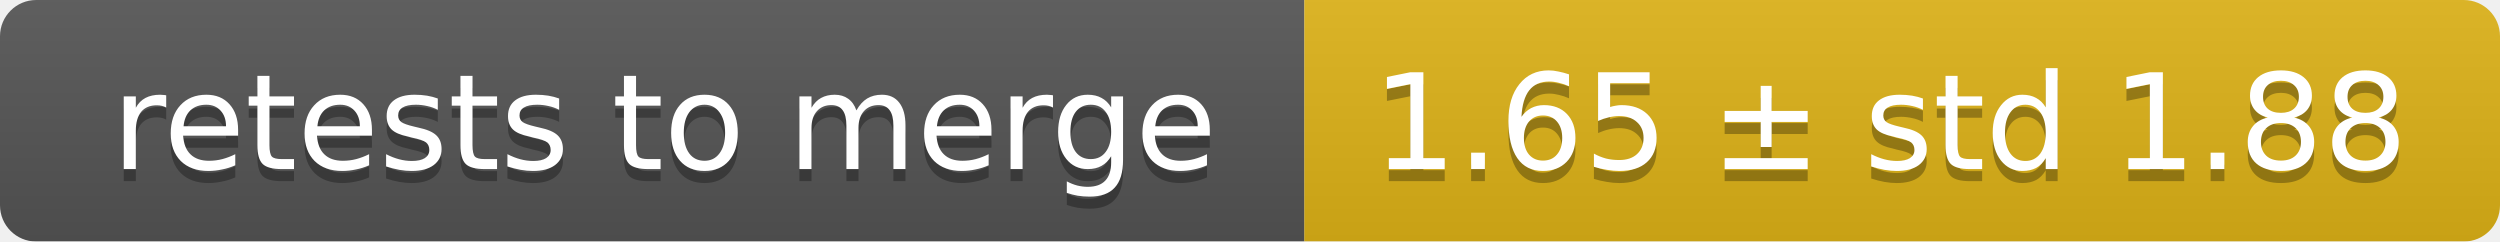
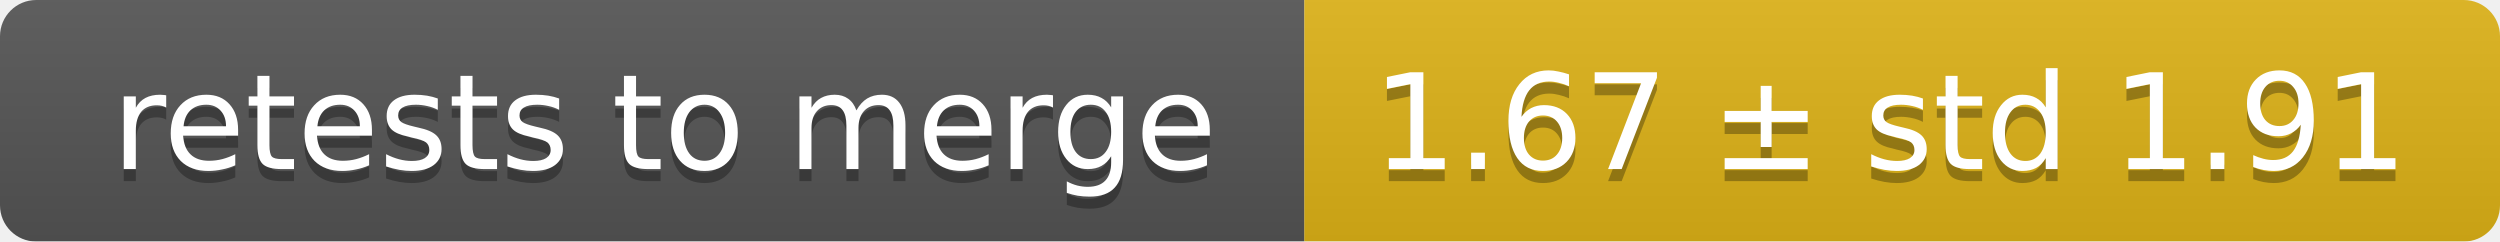
<svg xmlns="http://www.w3.org/2000/svg" width="207" height="20">
  <linearGradient id="smooth" x2="0" y2="100%">
    <stop offset="0" stop-color="#bbb" stop-opacity=".1" />
    <stop offset="1" stop-opacity=".1" />
  </linearGradient>
  <mask id="round">
    <rect width="207" height="20" rx="3" fill="#fff" />
  </mask>
  <g mask="url(#round)">
    <rect width="108" height="20" fill="#555" />
    <rect x="108" width="99" height="20" fill="#dfb317" />
    <rect width="207" height="20" fill="url(#smooth)" />
  </g>
  <g fill="#fff" text-anchor="middle" font-family="DejaVu Sans,Verdana,Geneva,sans-serif" font-size="11">
    <text x="55" y="15" fill="#010101" fill-opacity=".3">retests to merge</text>
    <text x="55" y="14">retests to merge</text>
-     <text x="156.5" y="15" fill="#010101" fill-opacity=".3">1.65 ± std 1.88</text>
-     <text x="156.5" y="14">1.65 ± std 1.88</text>
+     <text x="156.5" y="15" fill="#010101" fill-opacity=".3">1.67 ± std 1.91</text>
+     <text x="156.5" y="14">1.67 ± std 1.91</text>
  </g>
</svg>
